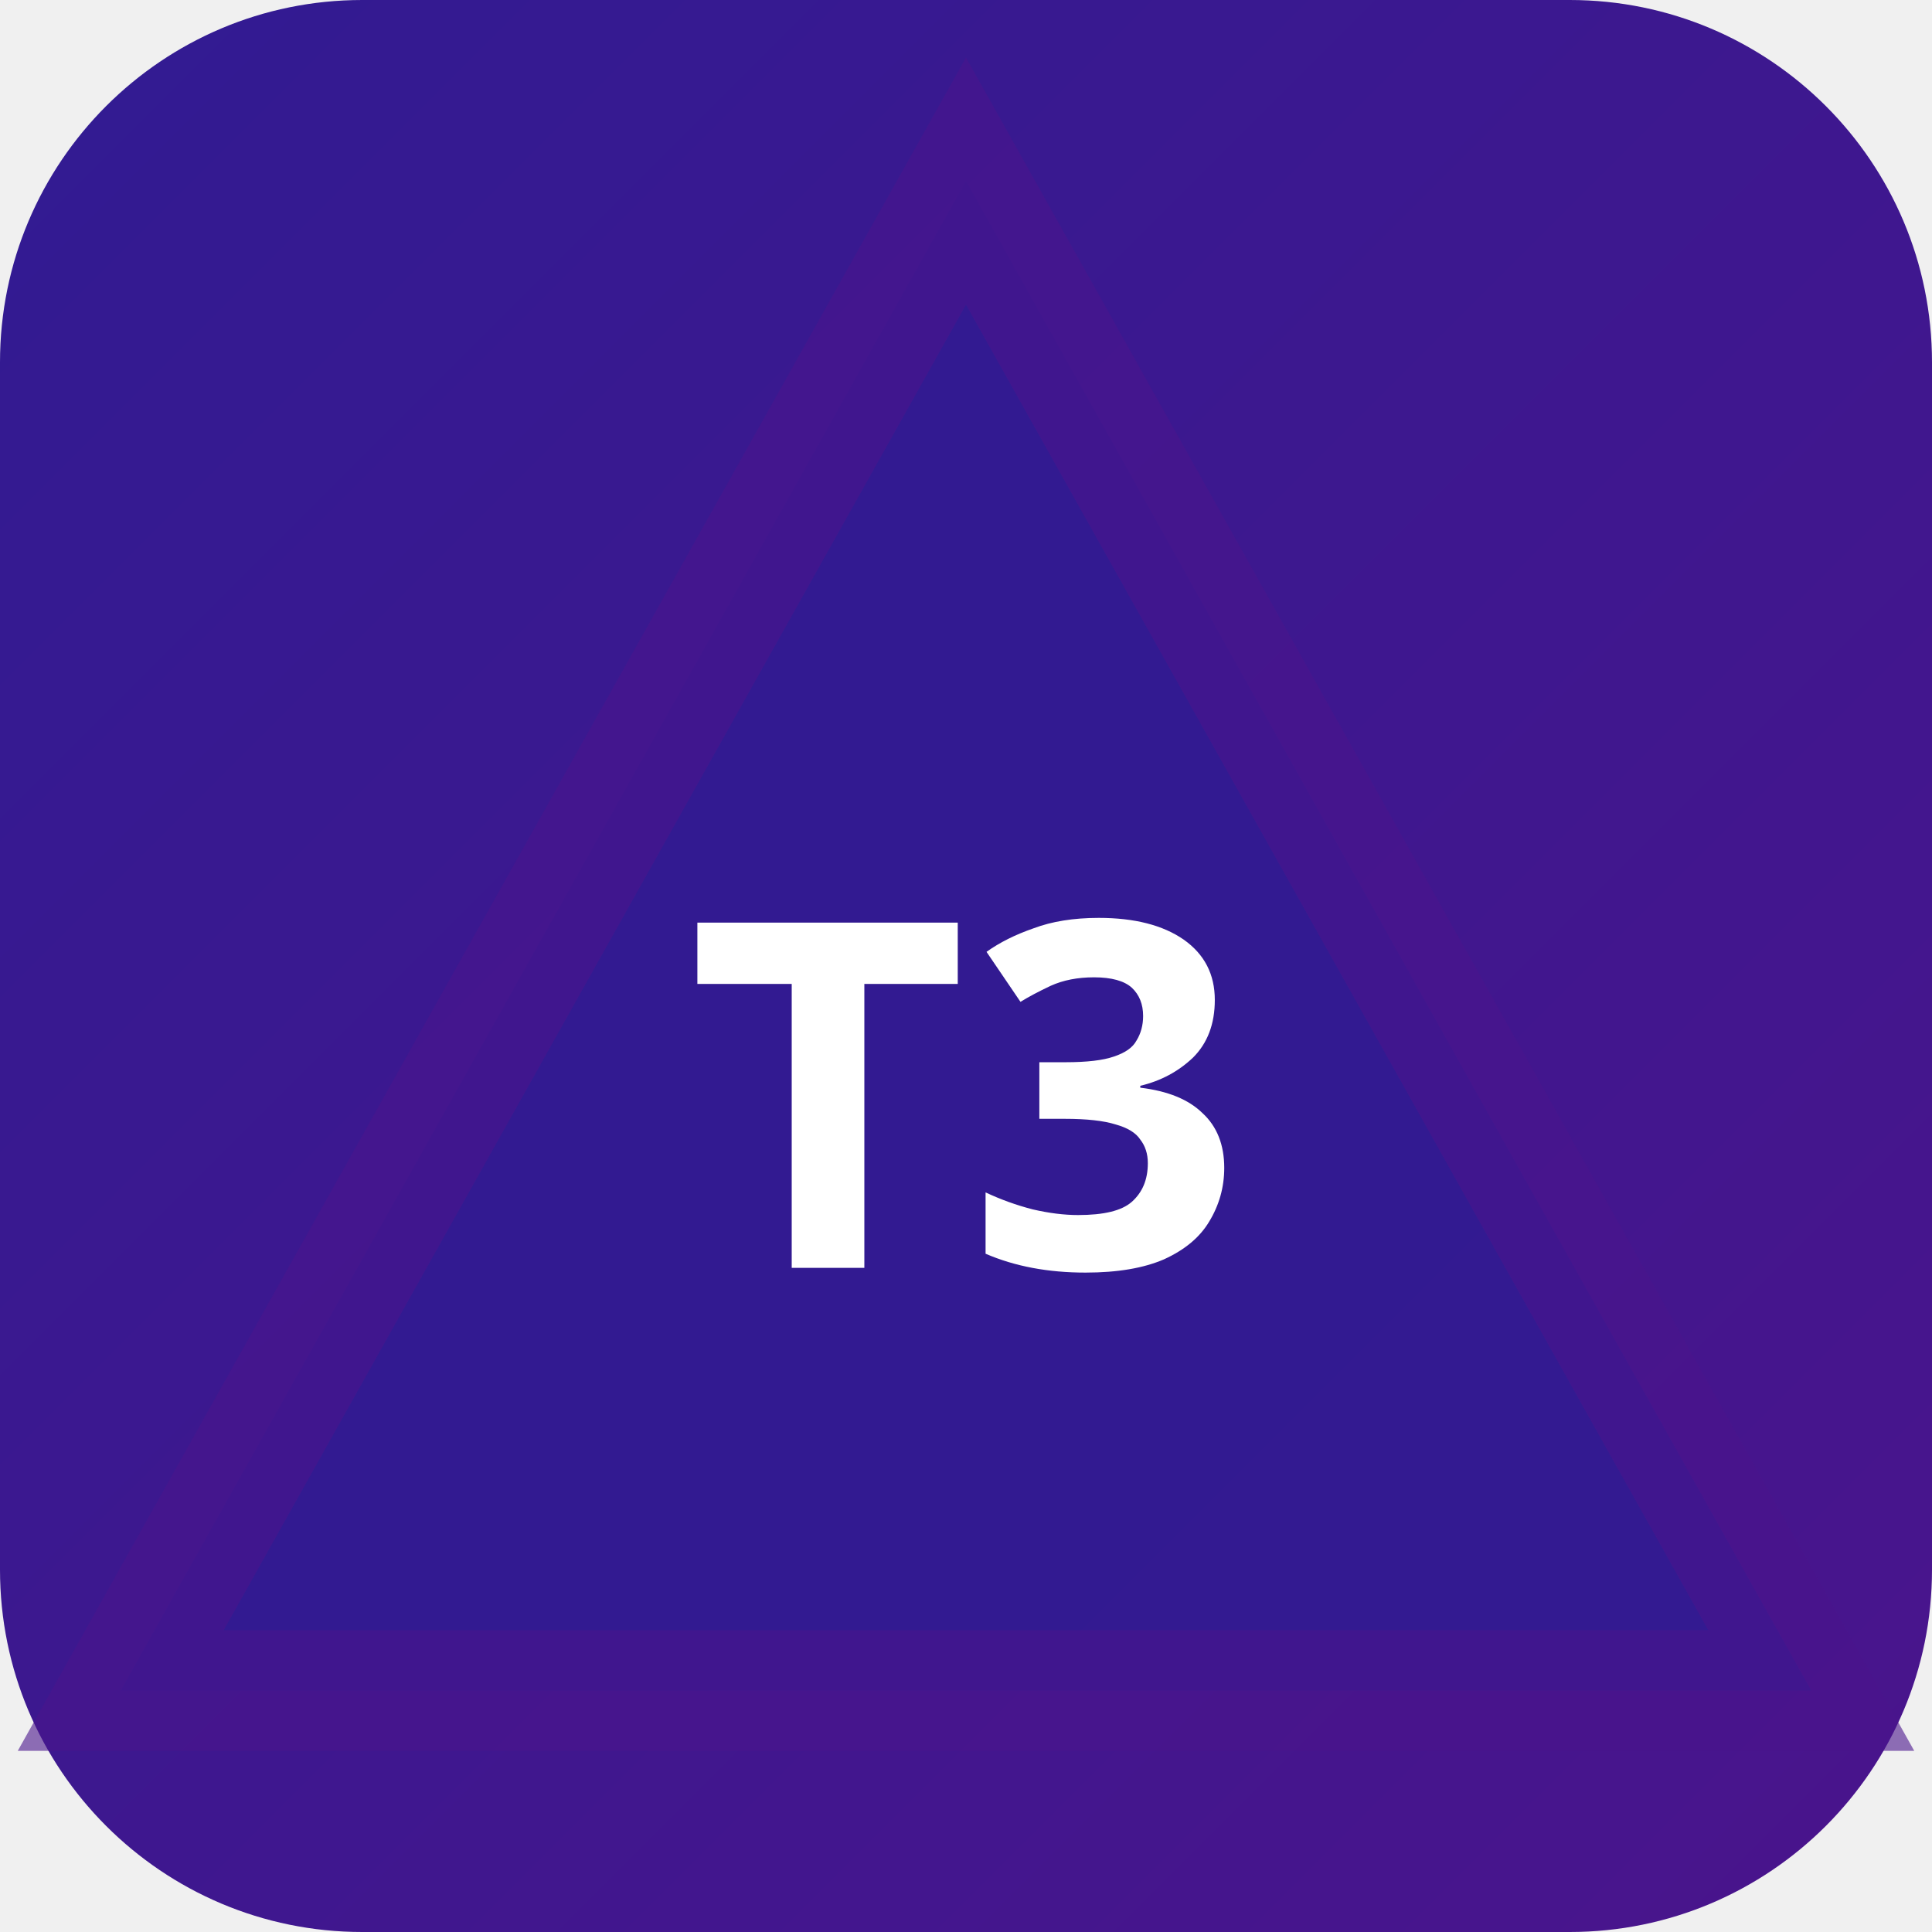
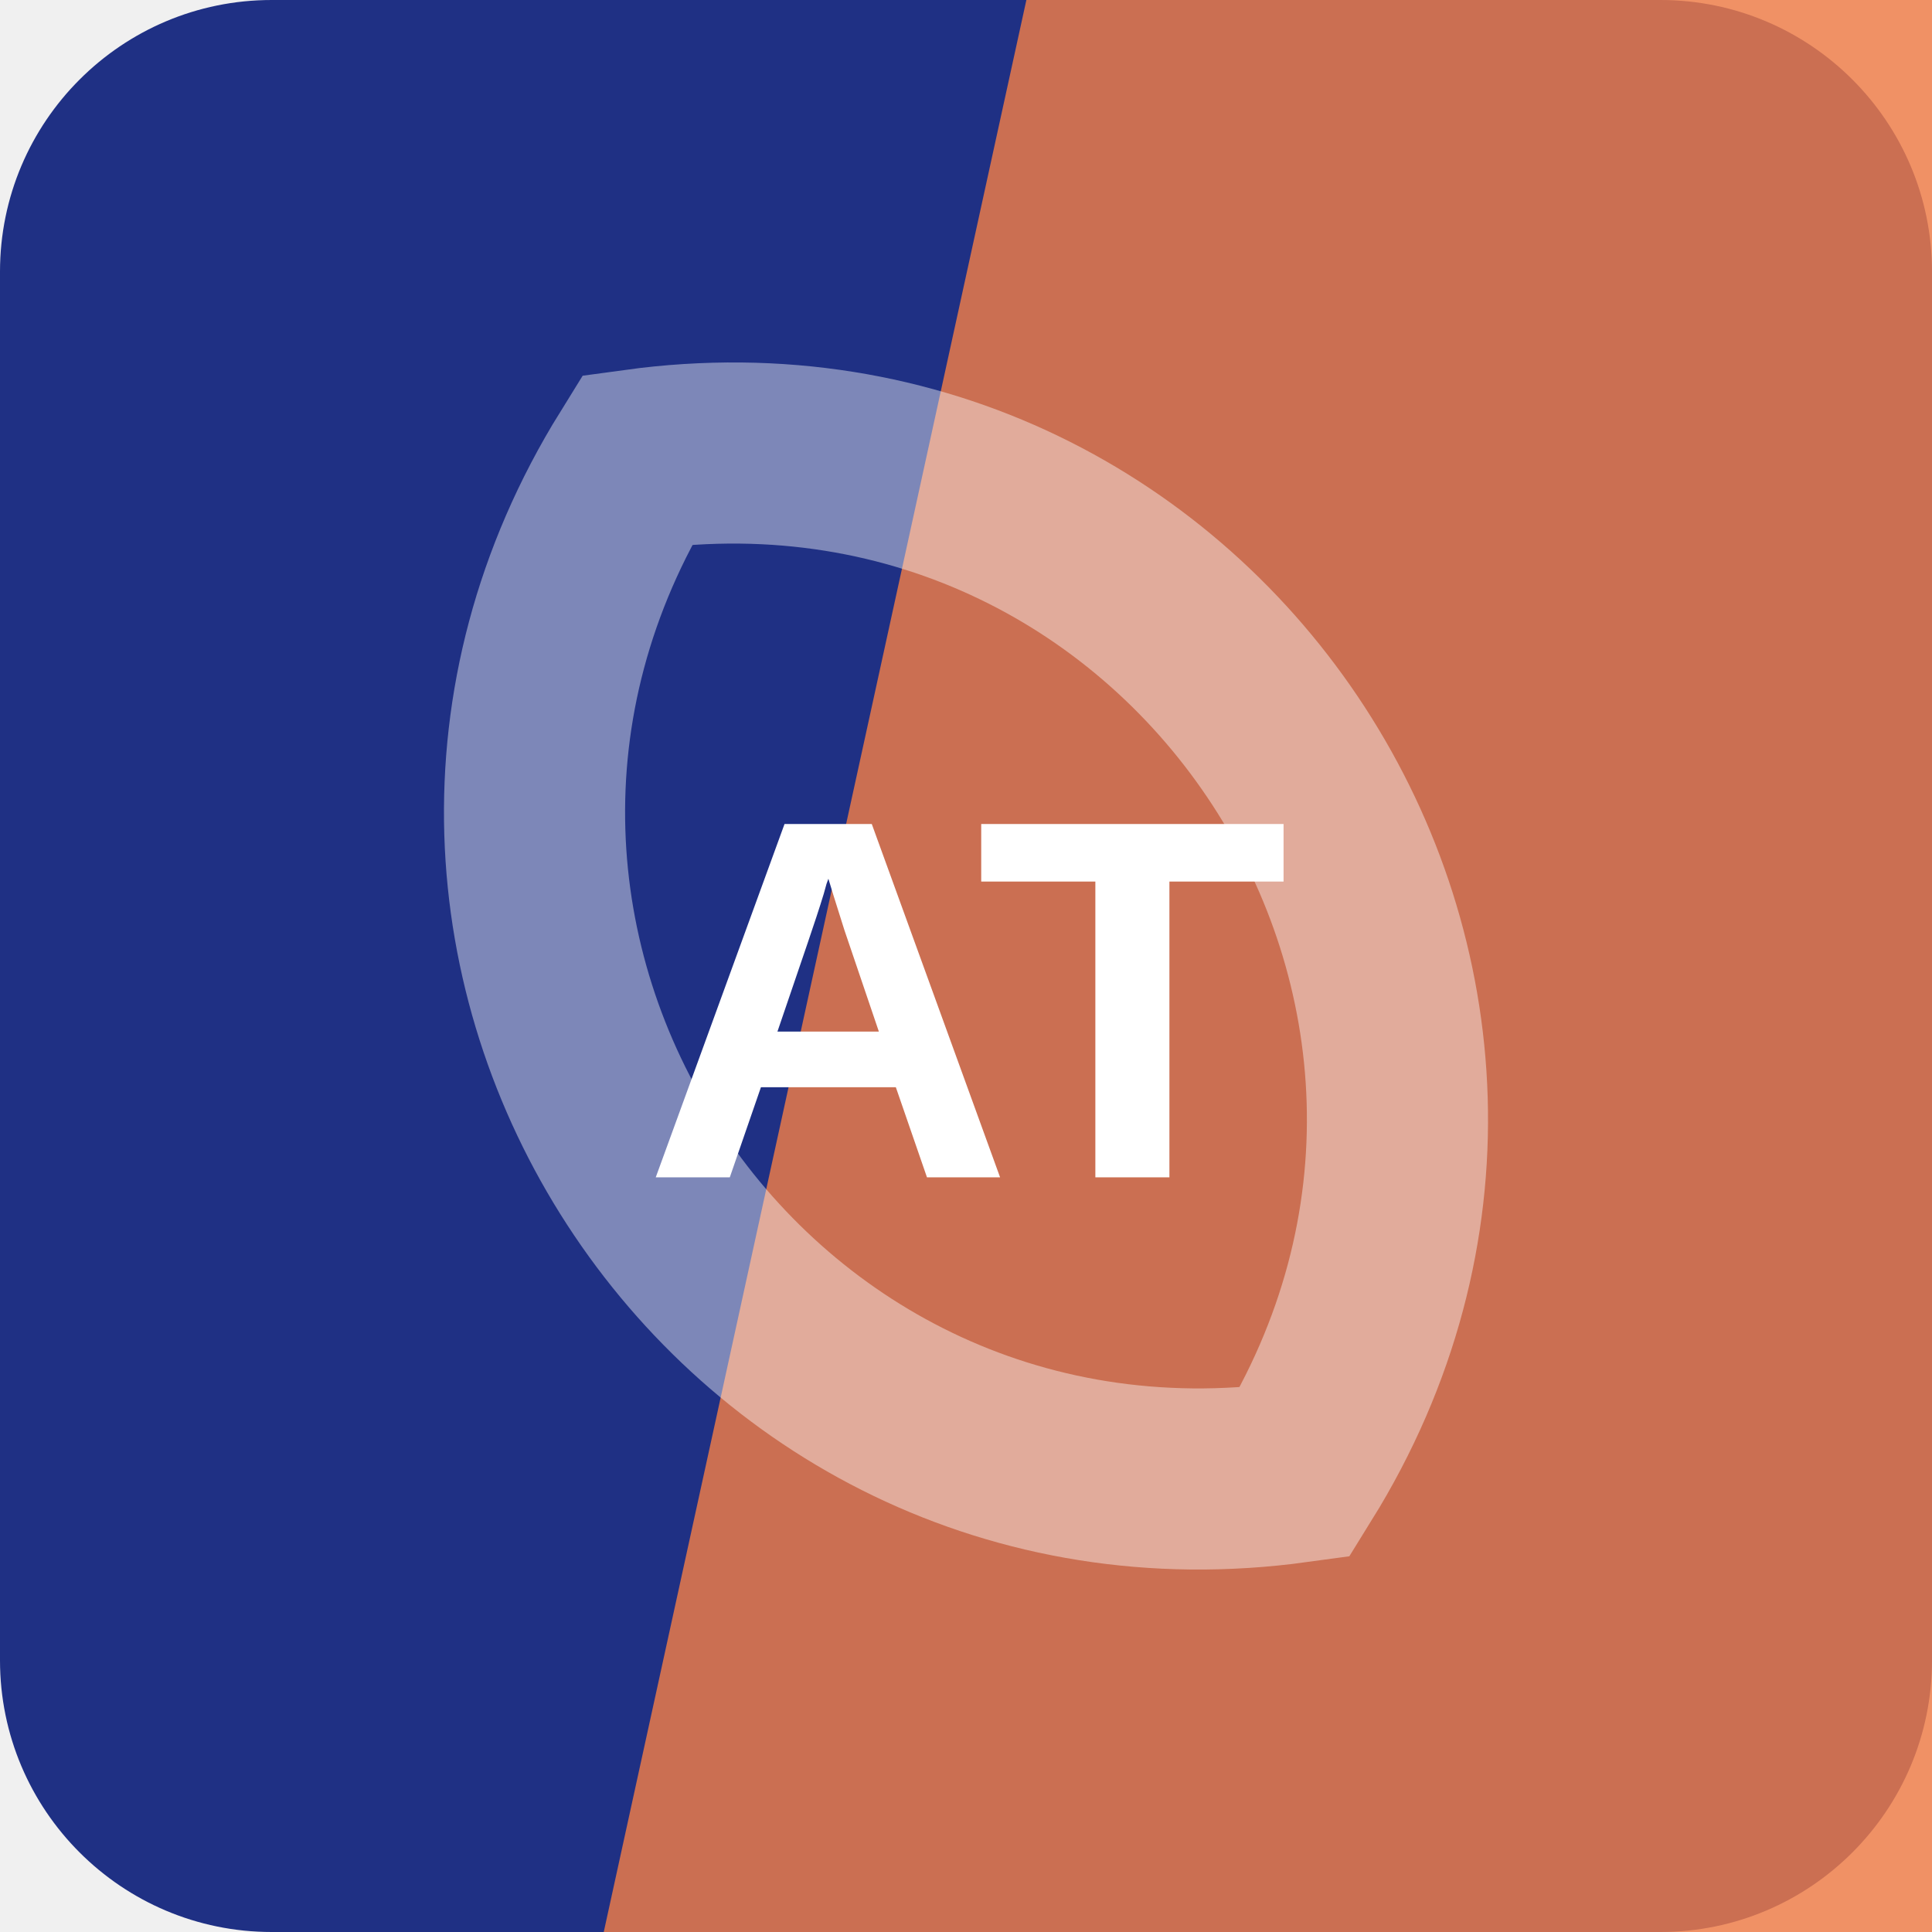
- <svg xmlns="http://www.w3.org/2000/svg" width="32" height="32" viewBox="0 0 32 32">
-   <defs>
-     <linearGradient id="bgt3b0" x1="0" y1="0" x2="1" y2="1">
-       <stop offset="0%" stop-color="#311b92" />
-       <stop offset="100%" stop-color="#4a148c" />
-     </linearGradient>
-   </defs>
-   <rect width="32" height="32" rx="6" fill="url(#bgt3b0)" />
-   <polygon points="16,3 30,28 2,28" fill="rgba(49,27,146,0.9)" stroke="rgba(74,20,140,0.6)" stroke-width="2" />
-   <text x="16" y="21" text-anchor="middle" fill="#fff" font-size="8" font-weight="700" font-family="system-ui">T3</text>
+ <svg xmlns="http://www.w3.org/2000/svg" width="64" height="64" viewBox="0 0 64 64" role="img">
+   <rect width="64" height="64" rx="9" fill="hsl(230 62% 32%)" />
+   <path d="M34 0h30v64H20Z" fill="hsl(19 85% 61%)" opacity="0.82" />
+   <g transform="rotate(57 32 32)" opacity="0.42">
+     <path d="M12 32c8-17 32-17 40 0-8 17-32 17-40 0Z" fill="none" stroke="#ffffff" stroke-width="6" />
+   </g>
+   <text x="32" y="39" text-anchor="middle" fill="#ffffff" font-family="Arial,Helvetica,sans-serif" font-size="17" font-weight="700" letter-spacing="0">AT</text>
</svg>
